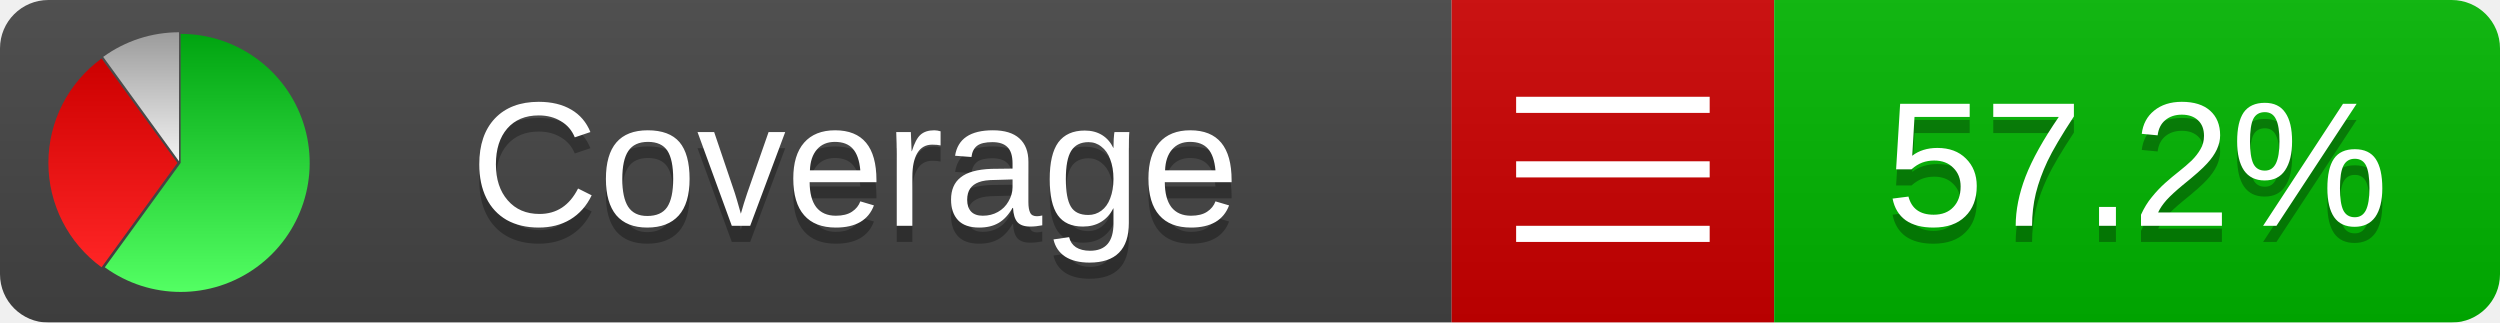
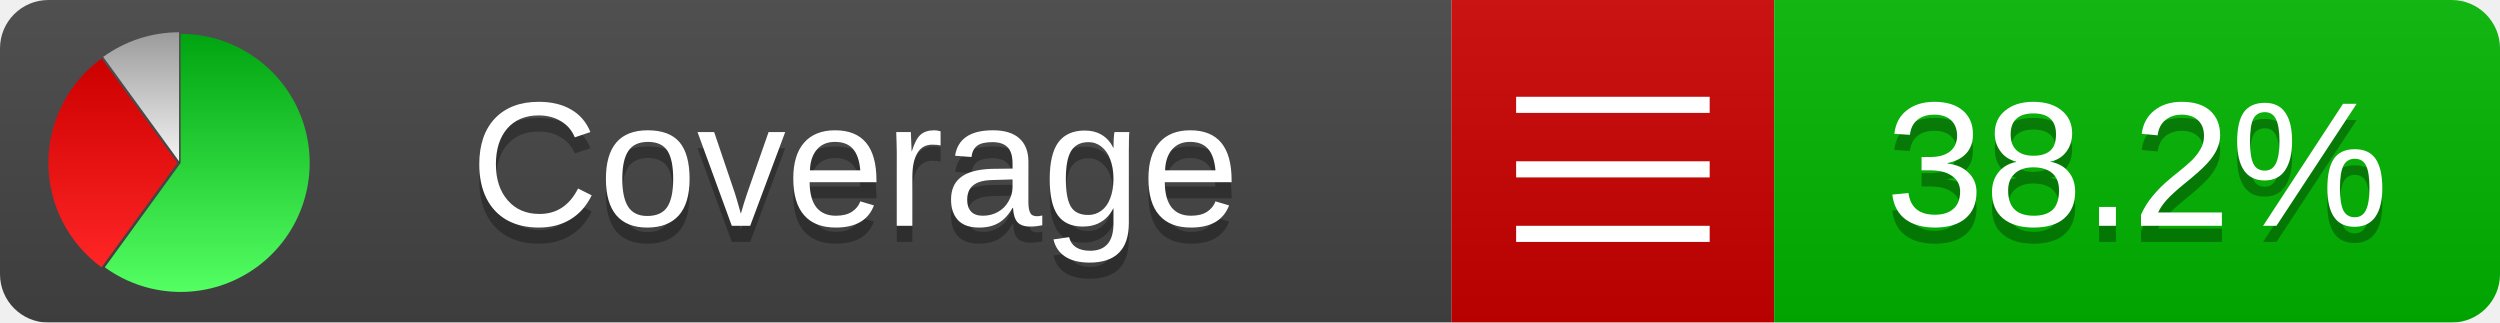
<svg xmlns="http://www.w3.org/2000/svg" xmlns:xlink="http://www.w3.org/1999/xlink" width="155" height="20">
  <style type="text/css">
          
            @keyframes fadeout {
              0 % { visibility: visible; opacity: 1; }
              40% { visibility: visible; opacity: 1; }
              50% { visibility: hidden; opacity: 0; }
              90% { visibility: hidden; opacity: 0; }
              100% { visibility: visible; opacity: 1; }
            }
            @keyframes fadein {
              0% { visibility: hidden; opacity: 0; }
              40% { visibility: hidden; opacity: 0; }
              50% { visibility: visible; opacity: 1; }
              90% { visibility: visible; opacity: 1; }
              100% { visibility: hidden; opacity: 0; }
            }
            .linecoverage {
                animation-duration: 10s;
                animation-name: fadeout;
                animation-iteration-count: infinite;
            }
            .branchcoverage {
                animation-duration: 10s;
                animation-name: fadein;
                animation-iteration-count: infinite;
            }
          
    </style>
  <defs>
    <linearGradient id="gradient" x2="0" y2="100%">
      <stop offset="0" stop-color="#bbb" stop-opacity=".1" />
      <stop offset="1" stop-opacity=".1" />
    </linearGradient>
    <linearGradient id="green" x2="0" y2="100%">
      <stop offset="0" stop-color="#00A410" />
      <stop offset="1" stop-color="#53FF63" />
    </linearGradient>
    <linearGradient id="red" x2="0" y2="100%">
      <stop offset="0" stop-color="#C00" />
      <stop offset="1" stop-color="#FF2525" />
    </linearGradient>
    <linearGradient id="gray" x2="0" y2="100%">
      <stop offset="0" stop-color="#9B9B9B" />
      <stop offset="1" stop-color="#F3F3F3" />
    </linearGradient>
    <mask id="mask">
      <rect width="155" height="20" rx="3" fill="#fff" />
    </mask>
    <g id="icon">
      <path style="fill:url(#green);" d="M205,202.5 l0,-200 a200,200 0 1,1 -117.558,361.803 z" />
      <path style="fill:url(#red);" d="M200,202.5 l-117.558,161.803 a200,200 0 0,1 0,-323.607 z" />
      <path style="fill:url(#gray);" d="M202.5,200 l-117.558,-161.803 a200,200 0 0,1 117.558,-38.196 z" />
    </g>
  </defs>
  <g mask="url(#mask)">
    <rect x="0" y="0" width="90" height="20" fill="#444" />
    <rect x="90" y="0" width="20" height="20" fill="#c00" />
    <rect x="110" y="0" width="45" height="20" fill="#00B600" />
    <rect x="0" y="0" width="155" height="20" fill="url(#gradient)" />
  </g>
  <g>
    <path class="" stroke="#fff" d="M94 6.5 h12 M94 10.5 h12 M94 14.5 h12" />
  </g>
  <g fill="#fff" text-anchor="middle" font-family="Verdana,Arial,Geneva,sans-serif" font-size="11">
    <a xlink:href="https://github.com/danielpalme/ReportGenerator" target="_top">
      <use xlink:href="#icon" transform="translate(3,2) scale(.04)" />
    </a>
    <text x="53" y="15" fill="#010101" fill-opacity=".3">Coverage</text>
    <text x="53" y="14" fill="#fff">Coverage</text>
-     <text class="" x="132.5" y="15" fill="#010101" fill-opacity=".3">57.2%</text>
-     <text class="" x="132.5" y="14">57.2%</text>
+     <text class="" x="132.5" y="15" fill="#010101" fill-opacity=".3">38.2%</text>
+     <text class="" x="132.5" y="14">38.2%</text>
  </g>
  <g>
    <rect class="" x="90" y="0" width="65" height="20" fill-opacity="0" />
  </g>
</svg>
